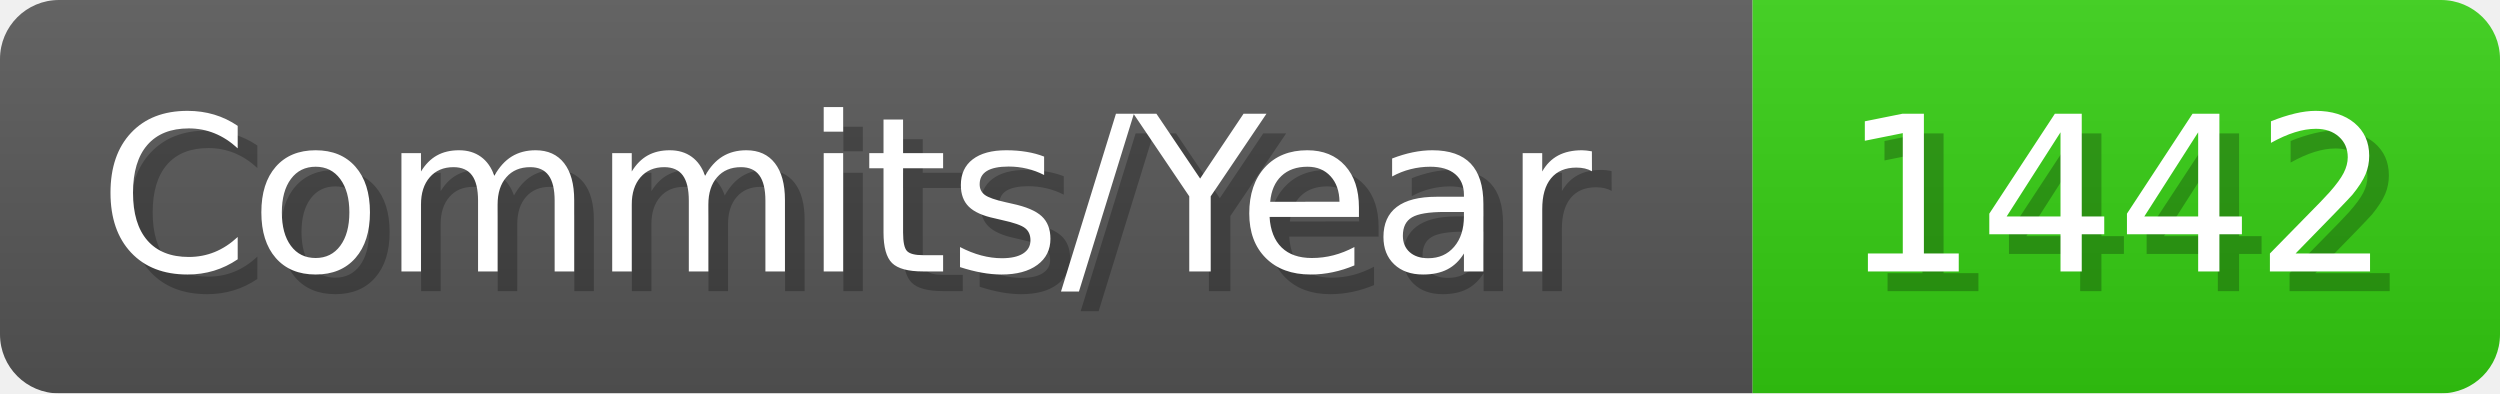
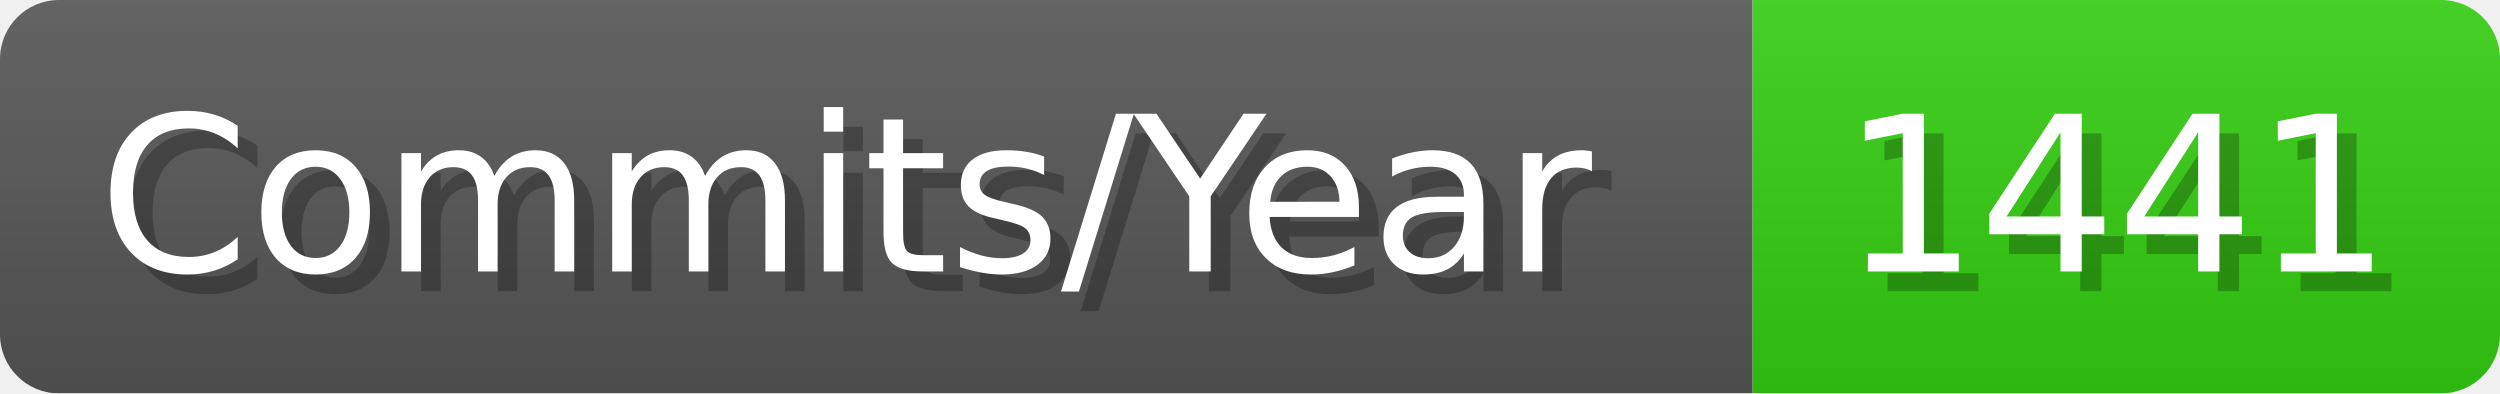
- <svg xmlns="http://www.w3.org/2000/svg" width="127.1" height="20" viewBox="0 0 1271 200" role="img" aria-label="Commits/Year: 1442">
+ <svg xmlns="http://www.w3.org/2000/svg" width="127.1" height="20" viewBox="0 0 1271 200" role="img" aria-label="Commits/Year: 1441">
  <linearGradient id="aUPdi" x2="0" y2="100%">
    <stop offset="0" stop-opacity=".1" stop-color="#EEE" />
    <stop offset="1" stop-opacity=".1" />
  </linearGradient>
  <mask id="WfAiQ">
    <rect width="1271" height="200" rx="30" fill="#FFF" />
  </mask>
  <g mask="url(#WfAiQ)">
    <rect width="891" height="200" fill="#555" />
    <rect width="380" height="200" fill="#3C1" x="891" />
    <rect width="1271" height="200" fill="url(#aUPdi)" />
  </g>
  <g aria-hidden="true" fill="#fff" text-anchor="start" font-family="Verdana,DejaVu Sans,sans-serif" font-size="110">
    <text x="60" y="148" textLength="791" fill="#000" opacity="0.25">Commits/Year</text>
    <text x="50" y="138" textLength="791">Commits/Year</text>
-     <text x="946" y="148" textLength="280" fill="#000" opacity="0.25">1442</text>
-     <text x="936" y="138" textLength="280">1442</text>
+     <text x="946" y="148" textLength="280" fill="#000" opacity="0.25">1441</text>
+     <text x="936" y="138" textLength="280">1441</text>
  </g>
</svg>
